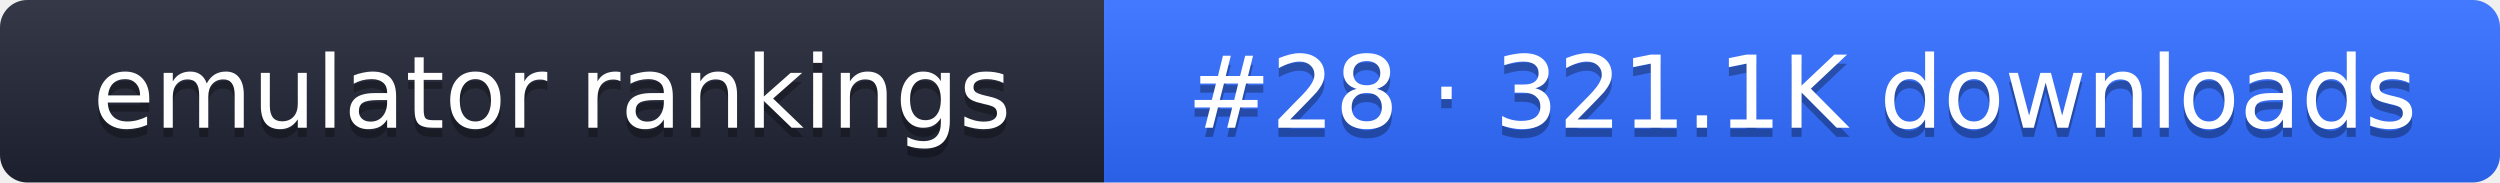
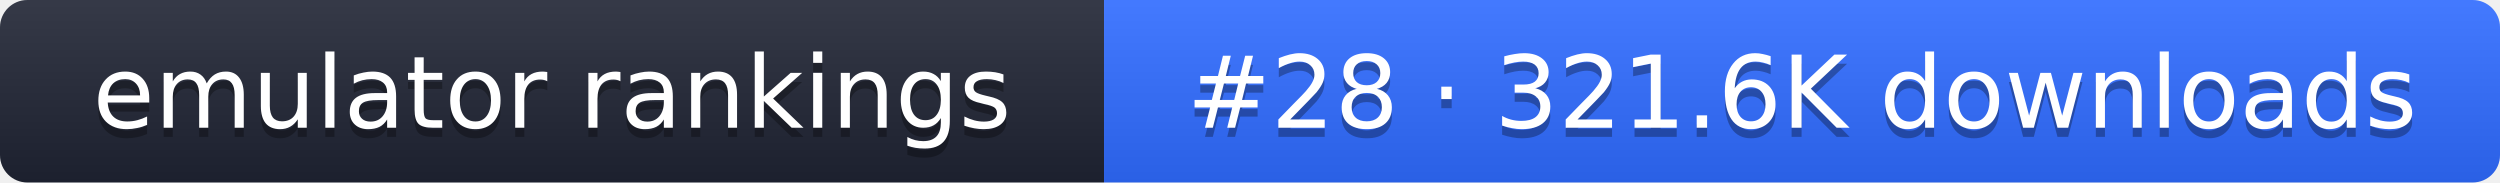
- <svg xmlns="http://www.w3.org/2000/svg" width="274" height="20" role="img" aria-label="emulator rankings: #28 · 321.1K downloads">
+ <svg xmlns="http://www.w3.org/2000/svg" width="274" height="20" role="img" aria-label="emulator rankings: #28 · 321.6K downloads">
  <linearGradient id="g" x2="0" y2="100%">
    <stop offset="0" stop-color="#fff" stop-opacity=".1" />
    <stop offset="1" stop-opacity=".1" />
  </linearGradient>
  <clipPath id="r">
    <rect width="274" height="20" rx="3" fill="#fff" />
  </clipPath>
  <g clip-path="url(#r)">
    <rect width="121" height="20" fill="#1f2433" />
    <rect x="121" width="153" height="20" fill="#2f6bff" />
    <rect width="274" height="20" fill="url(#g)" />
  </g>
  <g fill="#fff" text-anchor="middle" font-family="Verdana,DejaVu Sans,sans-serif" font-size="11">
    <text x="60.5" y="15" fill="#010101" fill-opacity=".3">emulator rankings</text>
    <text x="60.5" y="14">emulator rankings</text>
-     <text x="197.5" y="15" fill="#010101" fill-opacity=".3">#28 · 321.1K downloads</text>
-     <text x="197.5" y="14">#28 · 321.1K downloads</text>
+     <text x="197.5" y="15" fill="#010101" fill-opacity=".3">#28 · 321.6K downloads</text>
+     <text x="197.5" y="14">#28 · 321.6K downloads</text>
  </g>
</svg>
